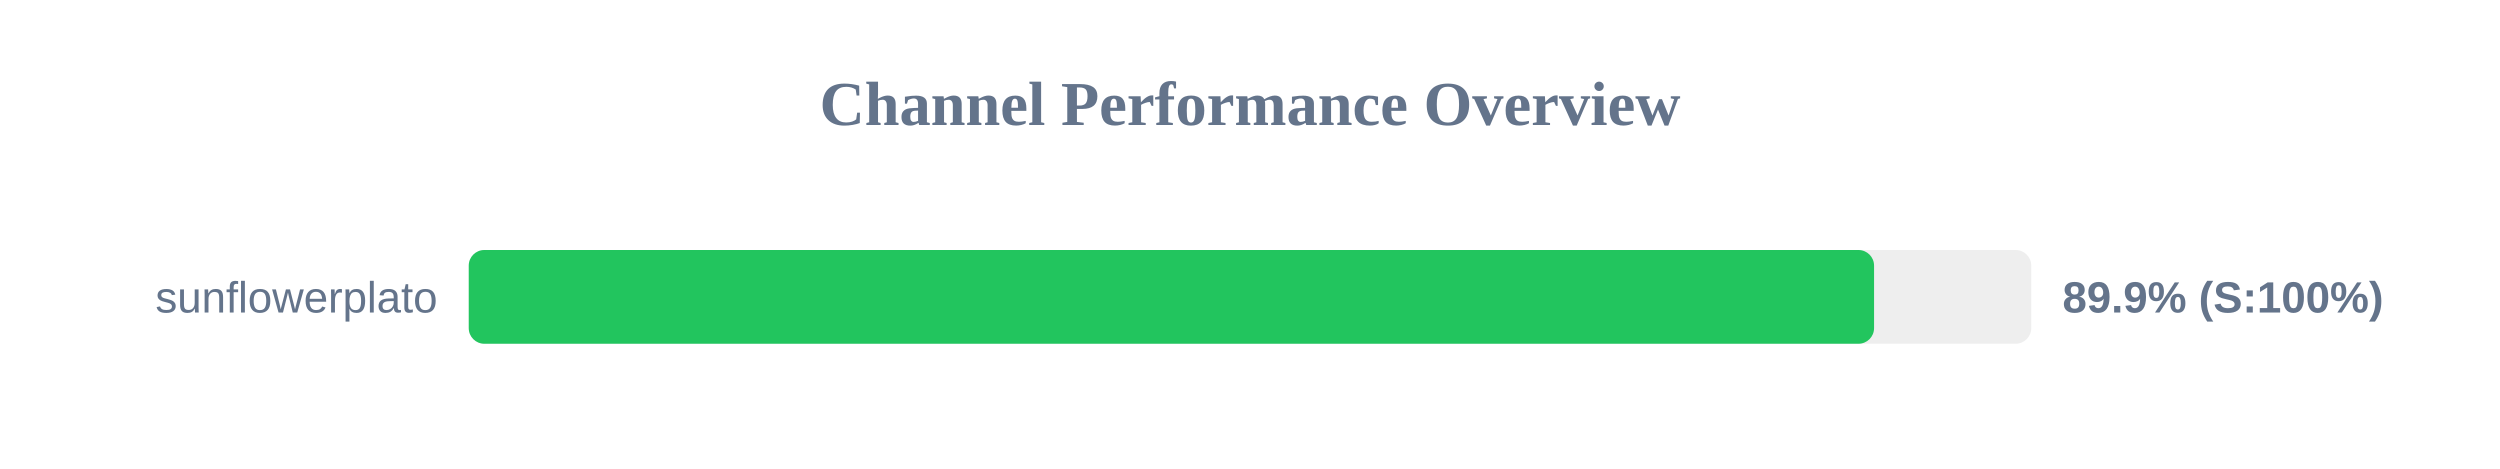
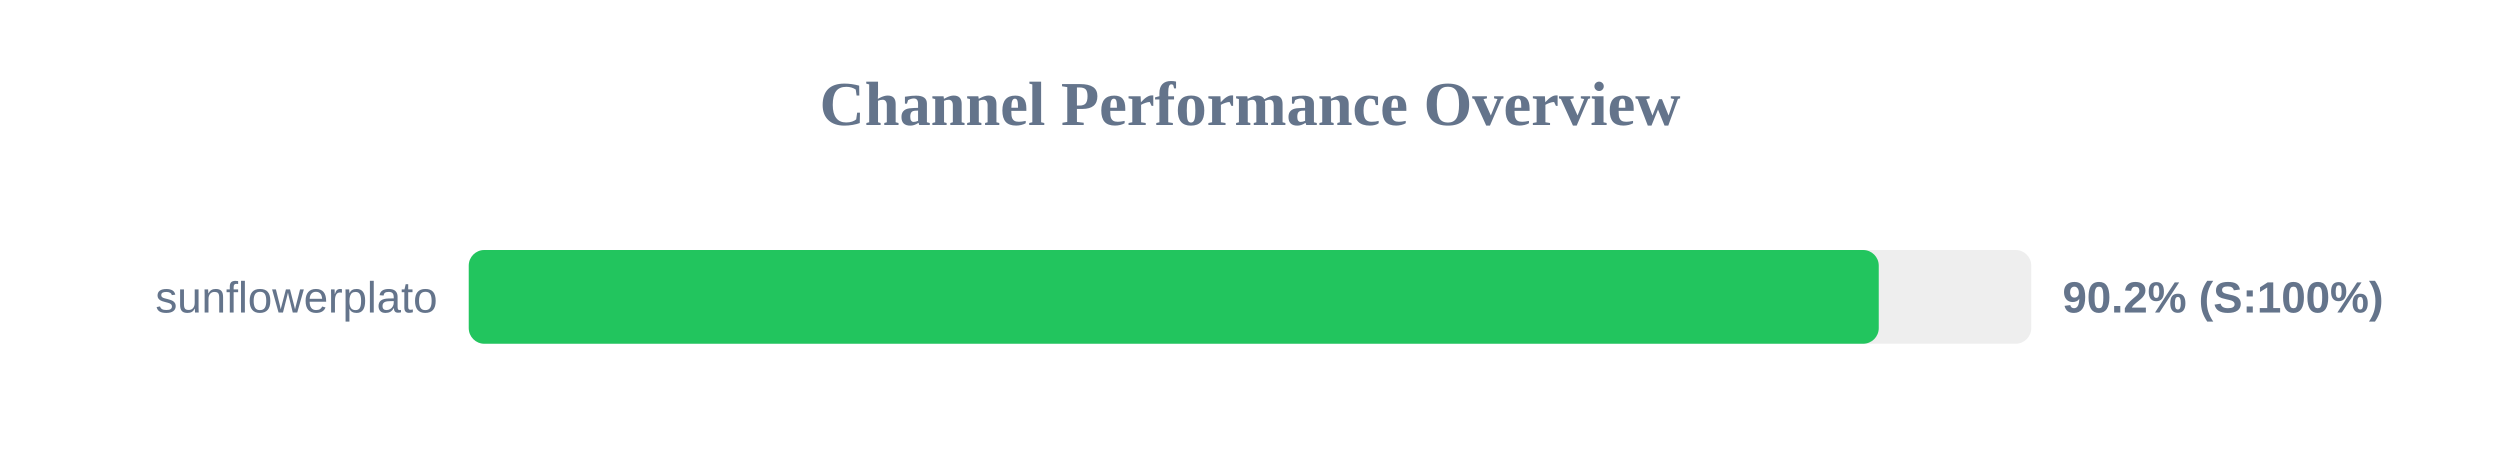
<svg xmlns="http://www.w3.org/2000/svg" width="800" height="150" version="1.1">
  <style>
        .row { font: 14px Arial; fill: #64748b; }
        .score { font: bold 14px Arial; fill: #64748b; }
    </style>
  <text x="400" y="40" text-anchor="middle" font-size="20px" font-weight="bold" fill="#64748b">Channel Performance Overview</text>
  <rect x="150" y="80" width="500" height="30" fill="#eee" rx="5" />
-   <rect x="150" y="80" width="449.7" height="30" fill="#22c55e" rx="5" />
+   <rect x="150" y="80" width="451.2" height="30" fill="#22c55e" rx="5" />
  <text x="140" y="100" text-anchor="end" class="row">sunflowerplato</text>
-   <text x="660" y="100" text-anchor="start" class="score">89.9% (S:100%)</text>
+   <text x="660" y="100" text-anchor="start" class="score">90.2% (S:100%)</text>
</svg>
